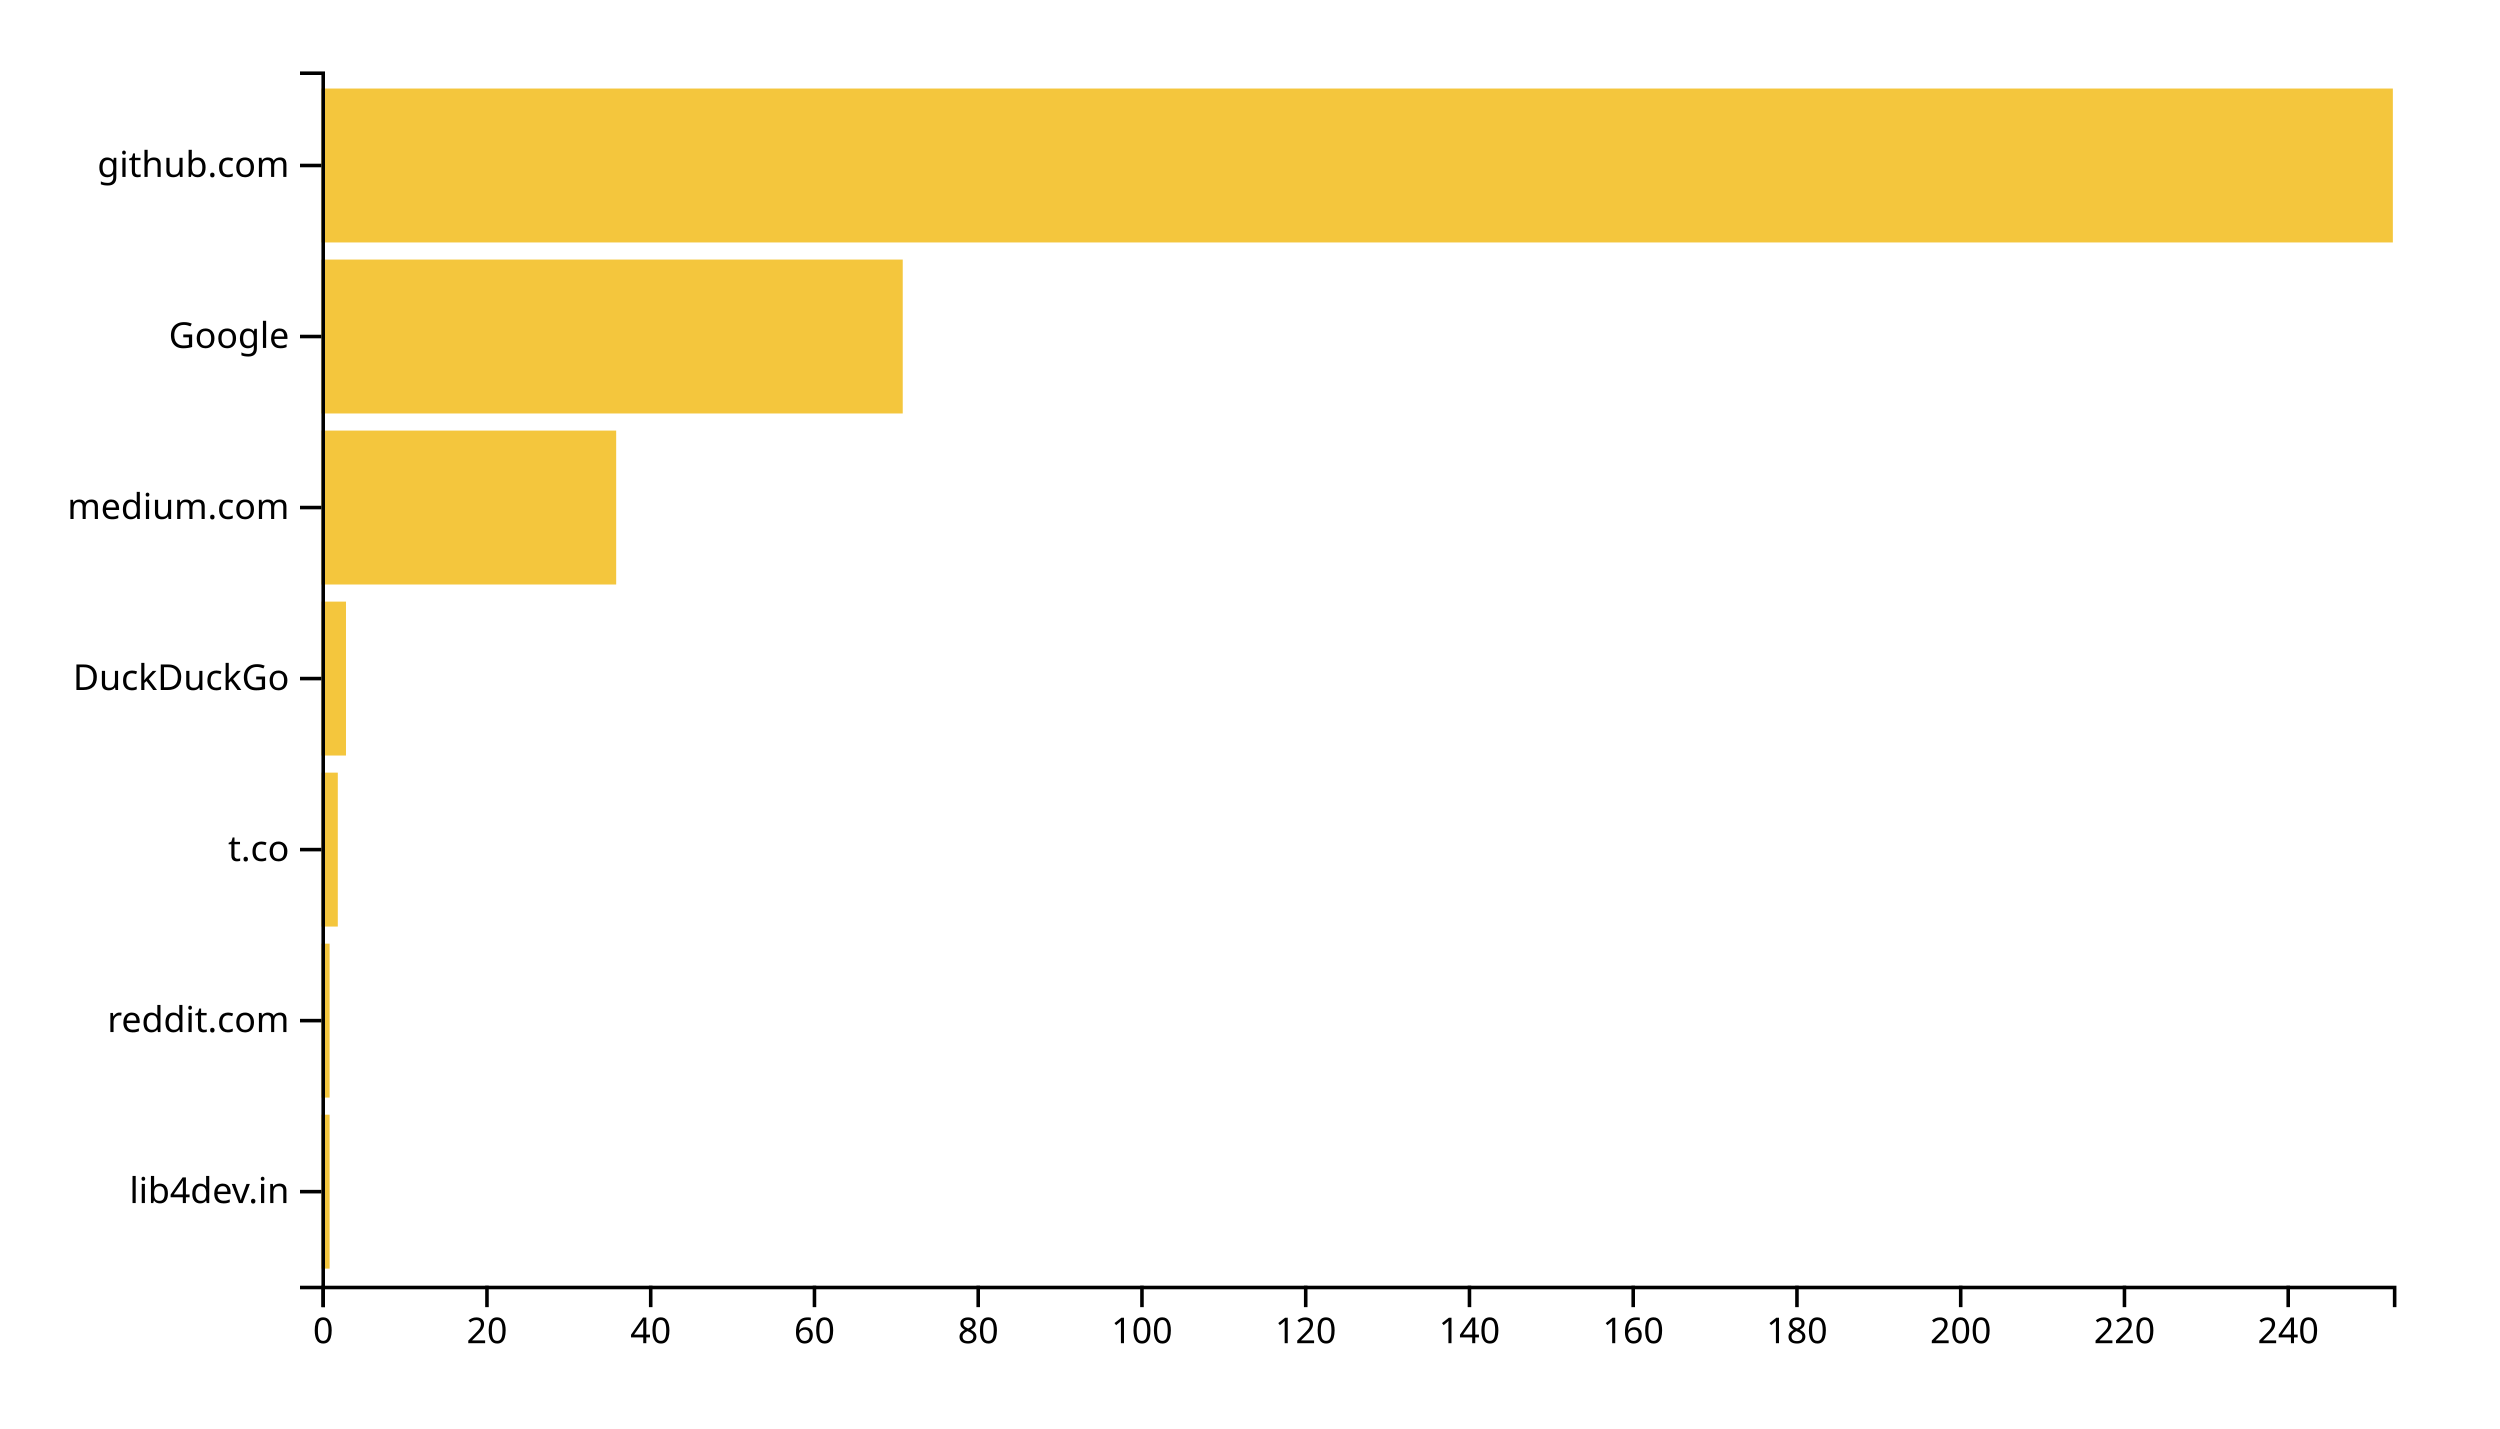
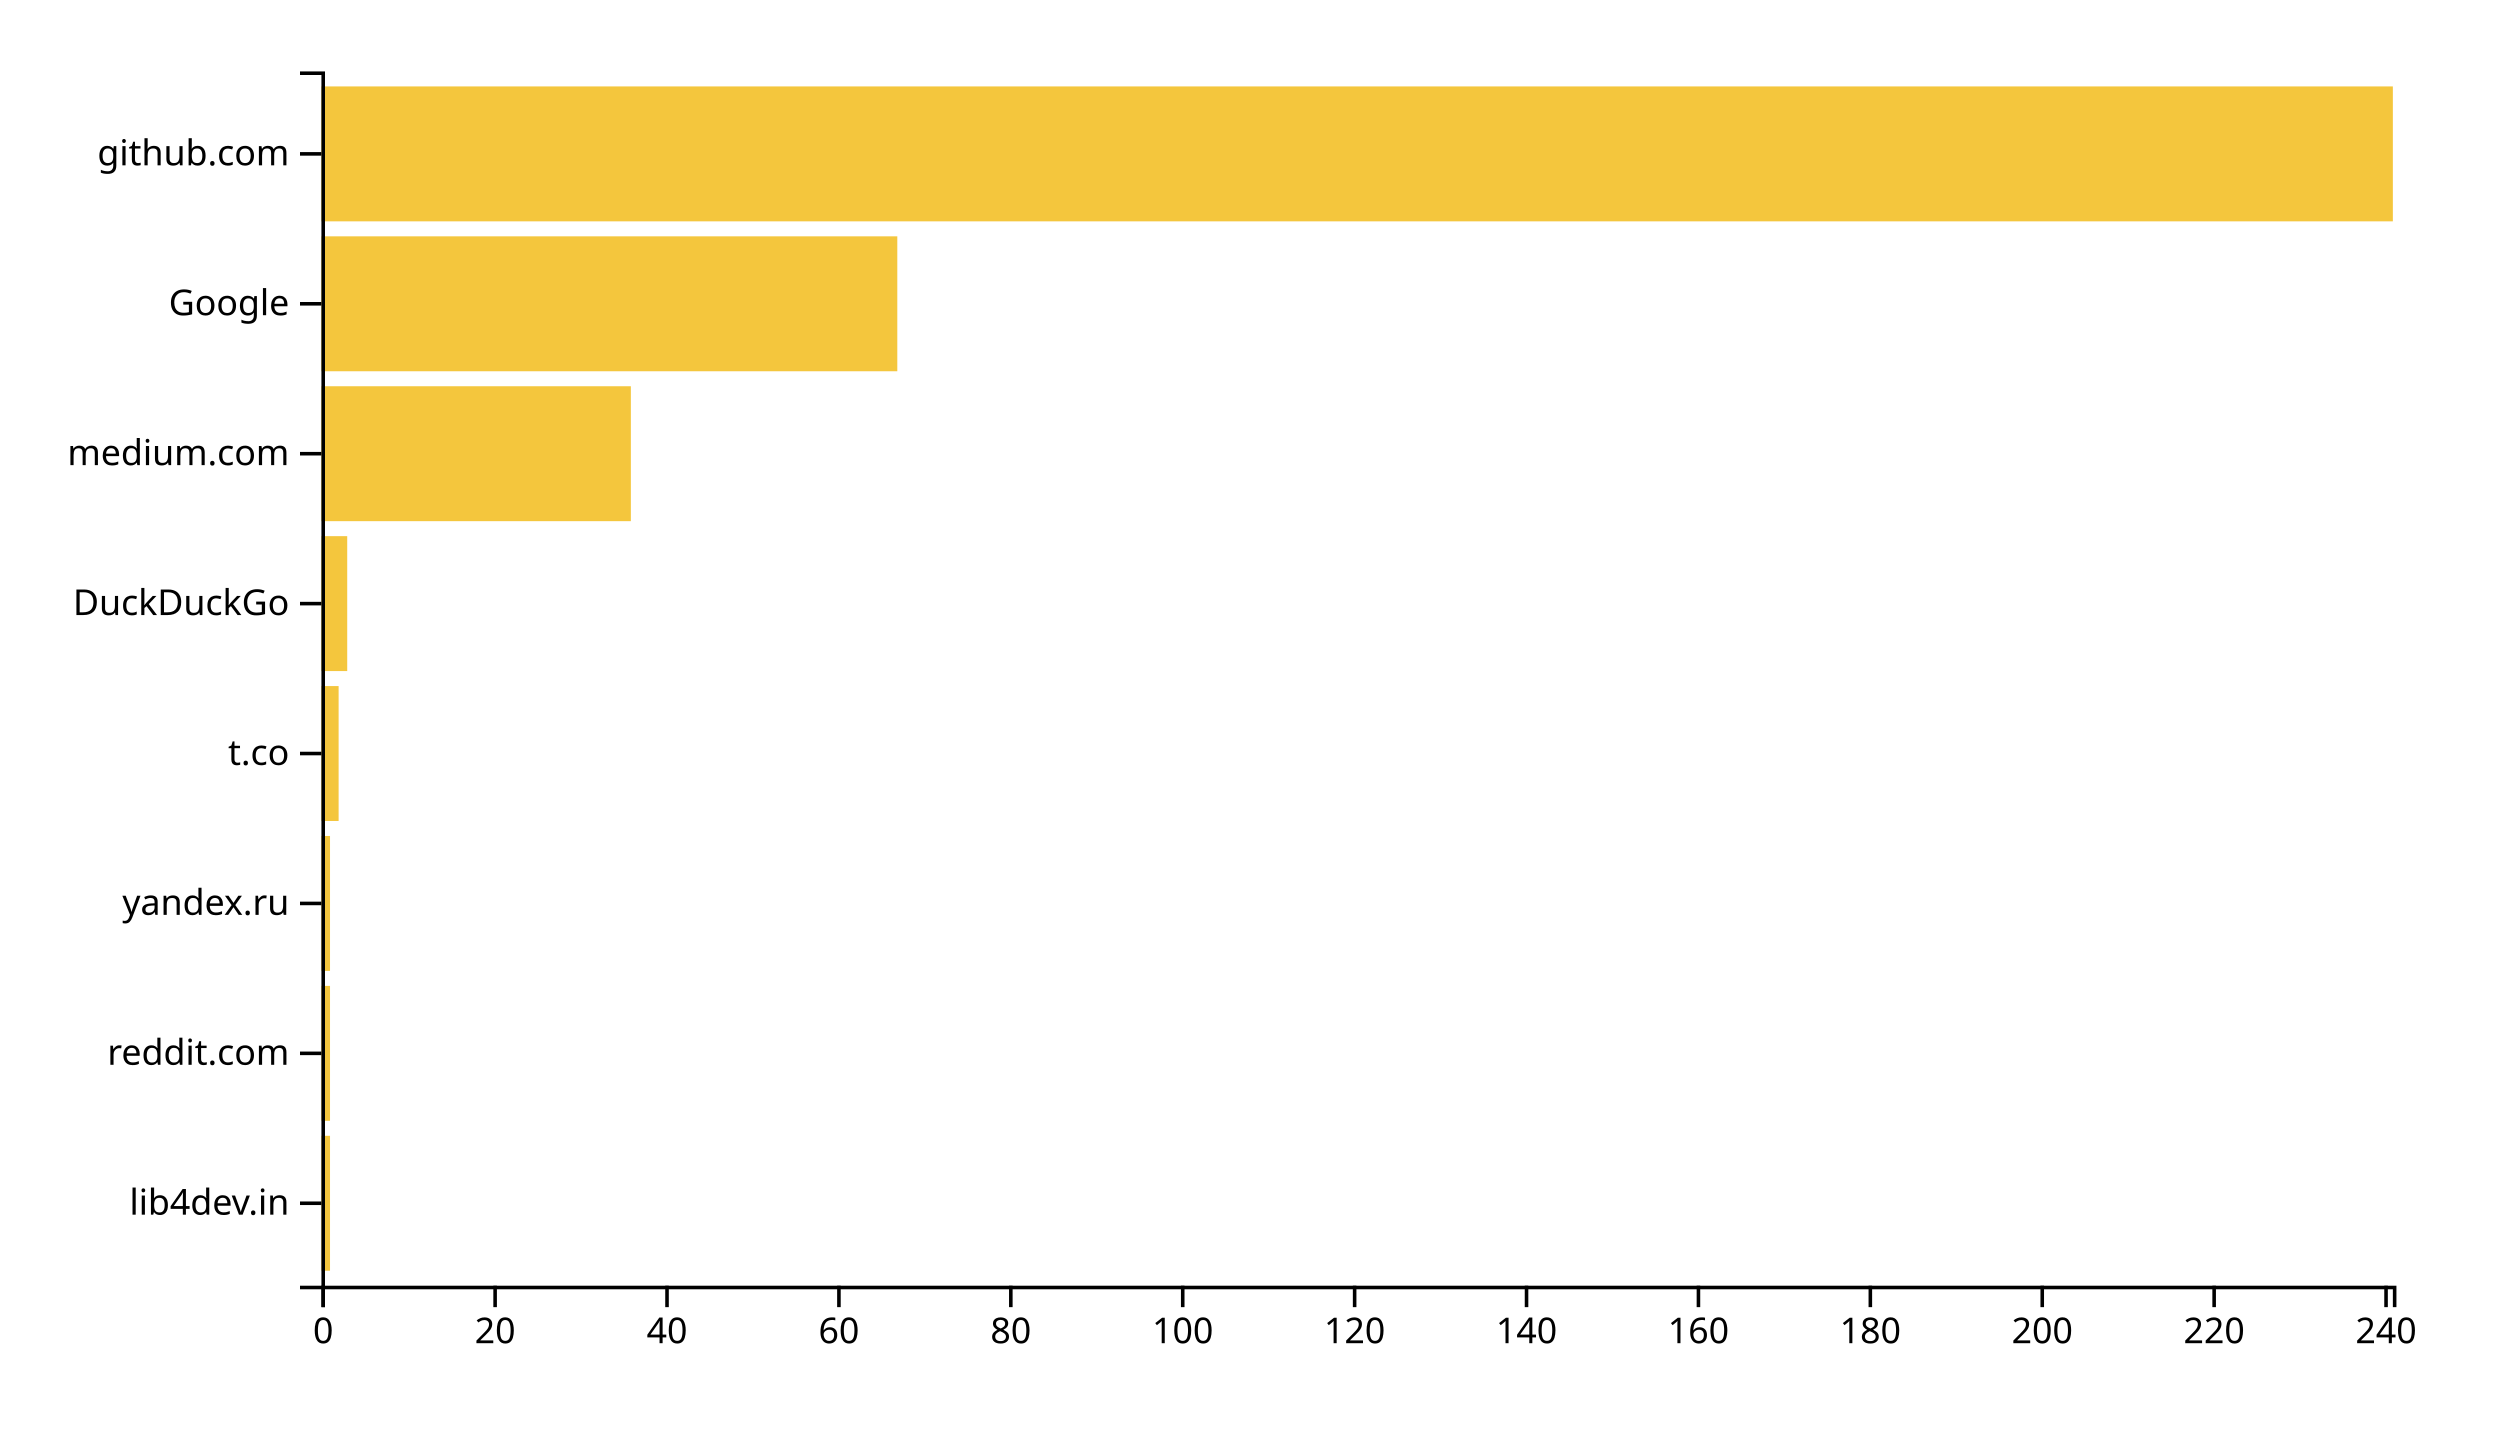
<svg xmlns="http://www.w3.org/2000/svg" width="700" height="400">
  <g transform="translate(90,20)">
-     <rect class="bar" width="2.292" y="292.113" height="43.099" style="fill: #f4c63d; text-anchor: end;" />
-     <rect class="bar" width="2.292" y="244.225" height="43.099" style="fill: #f4c63d; text-anchor: end;" />
-     <rect class="bar" width="4.585" y="196.338" height="43.099" style="fill: #f4c63d; text-anchor: end;" />
-     <rect class="bar" width="6.877" y="148.451" height="43.099" style="fill: #f4c63d; text-anchor: end;" />
-     <rect class="bar" width="82.53" y="100.563" height="43.099" style="fill: #f4c63d; text-anchor: end;" />
-     <rect class="bar" width="162.767" y="52.676" height="43.099" style="fill: #f4c63d; text-anchor: end;" />
-     <rect class="bar" width="580" y="4.789" height="43.099" style="fill: #f4c63d; text-anchor: end;" />
+     <rect class="bar" width="2.407" y="298.025" height="37.778" style="fill: #f4c63d; text-anchor: end;" />
+     <rect class="bar" width="2.407" y="256.049" height="37.778" style="fill: #f4c63d; text-anchor: end;" />
+     <rect class="bar" width="2.407" y="214.074" height="37.778" style="fill: #f4c63d; text-anchor: end;" />
+     <rect class="bar" width="4.813" y="172.099" height="37.778" style="fill: #f4c63d; text-anchor: end;" />
+     <rect class="bar" width="7.22" y="130.123" height="37.778" style="fill: #f4c63d; text-anchor: end;" />
+     <rect class="bar" width="86.639" y="88.148" height="37.778" style="fill: #f4c63d; text-anchor: end;" />
+     <rect class="bar" width="161.245" y="46.173" height="37.778" style="fill: #f4c63d; text-anchor: end;" />
+     <rect class="bar" width="580" y="4.198" height="37.778" style="fill: #f4c63d; text-anchor: end;" />
    <g transform="translate(0,340)" fill="none" font-size="10" font-family="sans-serif" text-anchor="middle">
      <path class="domain" stroke="currentColor" d="M0.5,6V0.5H580.5V6" />
      <g class="tick" opacity="1" transform="translate(0.5,0)">
        <line stroke="currentColor" y2="6" />
        <text fill="currentColor" y="9" dy="0.71em">0</text>
      </g>
-       <g class="tick" opacity="1" transform="translate(46.3498,0)">
+       <g class="tick" opacity="1" transform="translate(48.63278,0)">
        <line stroke="currentColor" y2="6" />
        <text fill="currentColor" y="9" dy="0.71em">20</text>
      </g>
-       <g class="tick" opacity="1" transform="translate(92.1996,0)">
+       <g class="tick" opacity="1" transform="translate(96.76556,0)">
        <line stroke="currentColor" y2="6" />
        <text fill="currentColor" y="9" dy="0.71em">40</text>
      </g>
-       <g class="tick" opacity="1" transform="translate(138.0494,0)">
+       <g class="tick" opacity="1" transform="translate(144.8983,0)">
        <line stroke="currentColor" y2="6" />
        <text fill="currentColor" y="9" dy="0.71em">60</text>
      </g>
-       <g class="tick" opacity="1" transform="translate(183.8992,0)">
+       <g class="tick" opacity="1" transform="translate(193.0311,0)">
        <line stroke="currentColor" y2="6" />
        <text fill="currentColor" y="9" dy="0.71em">80</text>
      </g>
-       <g class="tick" opacity="1" transform="translate(229.749,0)">
+       <g class="tick" opacity="1" transform="translate(241.1639,0)">
        <line stroke="currentColor" y2="6" />
        <text fill="currentColor" y="9" dy="0.71em">100</text>
      </g>
-       <g class="tick" opacity="1" transform="translate(275.5988,0)">
+       <g class="tick" opacity="1" transform="translate(289.2967,0)">
        <line stroke="currentColor" y2="6" />
        <text fill="currentColor" y="9" dy="0.71em">120</text>
      </g>
-       <g class="tick" opacity="1" transform="translate(321.4486,0)">
+       <g class="tick" opacity="1" transform="translate(337.4295,0)">
        <line stroke="currentColor" y2="6" />
        <text fill="currentColor" y="9" dy="0.71em">140</text>
      </g>
-       <g class="tick" opacity="1" transform="translate(367.2984,0)">
+       <g class="tick" opacity="1" transform="translate(385.5622,0)">
        <line stroke="currentColor" y2="6" />
        <text fill="currentColor" y="9" dy="0.71em">160</text>
      </g>
-       <g class="tick" opacity="1" transform="translate(413.1482,0)">
+       <g class="tick" opacity="1" transform="translate(433.695,0)">
        <line stroke="currentColor" y2="6" />
        <text fill="currentColor" y="9" dy="0.71em">180</text>
      </g>
-       <g class="tick" opacity="1" transform="translate(458.998,0)">
+       <g class="tick" opacity="1" transform="translate(481.8278,0)">
        <line stroke="currentColor" y2="6" />
        <text fill="currentColor" y="9" dy="0.71em">200</text>
      </g>
-       <g class="tick" opacity="1" transform="translate(504.8478,0)">
+       <g class="tick" opacity="1" transform="translate(529.9606,0)">
        <line stroke="currentColor" y2="6" />
        <text fill="currentColor" y="9" dy="0.71em">220</text>
      </g>
-       <g class="tick" opacity="1" transform="translate(550.6976,0)">
+       <g class="tick" opacity="1" transform="translate(578.0934,0)">
        <line stroke="currentColor" y2="6" />
        <text fill="currentColor" y="9" dy="0.71em">240</text>
      </g>
    </g>
    <g fill="none" font-size="10" font-family="sans-serif" text-anchor="end">
      <path class="domain" stroke="currentColor" d="M-6,340.5H0.5V0.5H-6" />
-       <g class="tick" opacity="1" transform="translate(0,313.662)">
+       <g class="tick" opacity="1" transform="translate(0,316.9136)">
        <line stroke="currentColor" x2="-6" />
        <text fill="currentColor" x="-9" dy="0.32em">lib4dev.in</text>
      </g>
-       <g class="tick" opacity="1" transform="translate(0,265.7746)">
+       <g class="tick" opacity="1" transform="translate(0,274.9383)">
        <line stroke="currentColor" x2="-6" />
        <text fill="currentColor" x="-9" dy="0.32em">reddit.com</text>
      </g>
-       <g class="tick" opacity="1" transform="translate(0,217.8873)">
+       <g class="tick" opacity="1" transform="translate(0,232.963)">
+         <line stroke="currentColor" x2="-6" />
+         <text fill="currentColor" x="-9" dy="0.32em">yandex.ru</text>
+       </g>
+       <g class="tick" opacity="1" transform="translate(0,190.9877)">
        <line stroke="currentColor" x2="-6" />
        <text fill="currentColor" x="-9" dy="0.32em">t.co</text>
      </g>
-       <g class="tick" opacity="1" transform="translate(0,170)">
+       <g class="tick" opacity="1" transform="translate(0,149.0123)">
        <line stroke="currentColor" x2="-6" />
        <text fill="currentColor" x="-9" dy="0.32em">DuckDuckGo</text>
      </g>
-       <g class="tick" opacity="1" transform="translate(0,122.1127)">
+       <g class="tick" opacity="1" transform="translate(0,107.037)">
        <line stroke="currentColor" x2="-6" />
        <text fill="currentColor" x="-9" dy="0.32em">medium.com</text>
      </g>
-       <g class="tick" opacity="1" transform="translate(0,74.22535)">
+       <g class="tick" opacity="1" transform="translate(0,65.06173)">
        <line stroke="currentColor" x2="-6" />
        <text fill="currentColor" x="-9" dy="0.32em">Google</text>
      </g>
-       <g class="tick" opacity="1" transform="translate(0,26.33803)">
+       <g class="tick" opacity="1" transform="translate(0,23.08642)">
        <line stroke="currentColor" x2="-6" />
        <text fill="currentColor" x="-9" dy="0.32em">github.com</text>
      </g>
    </g>
  </g>
</svg>
